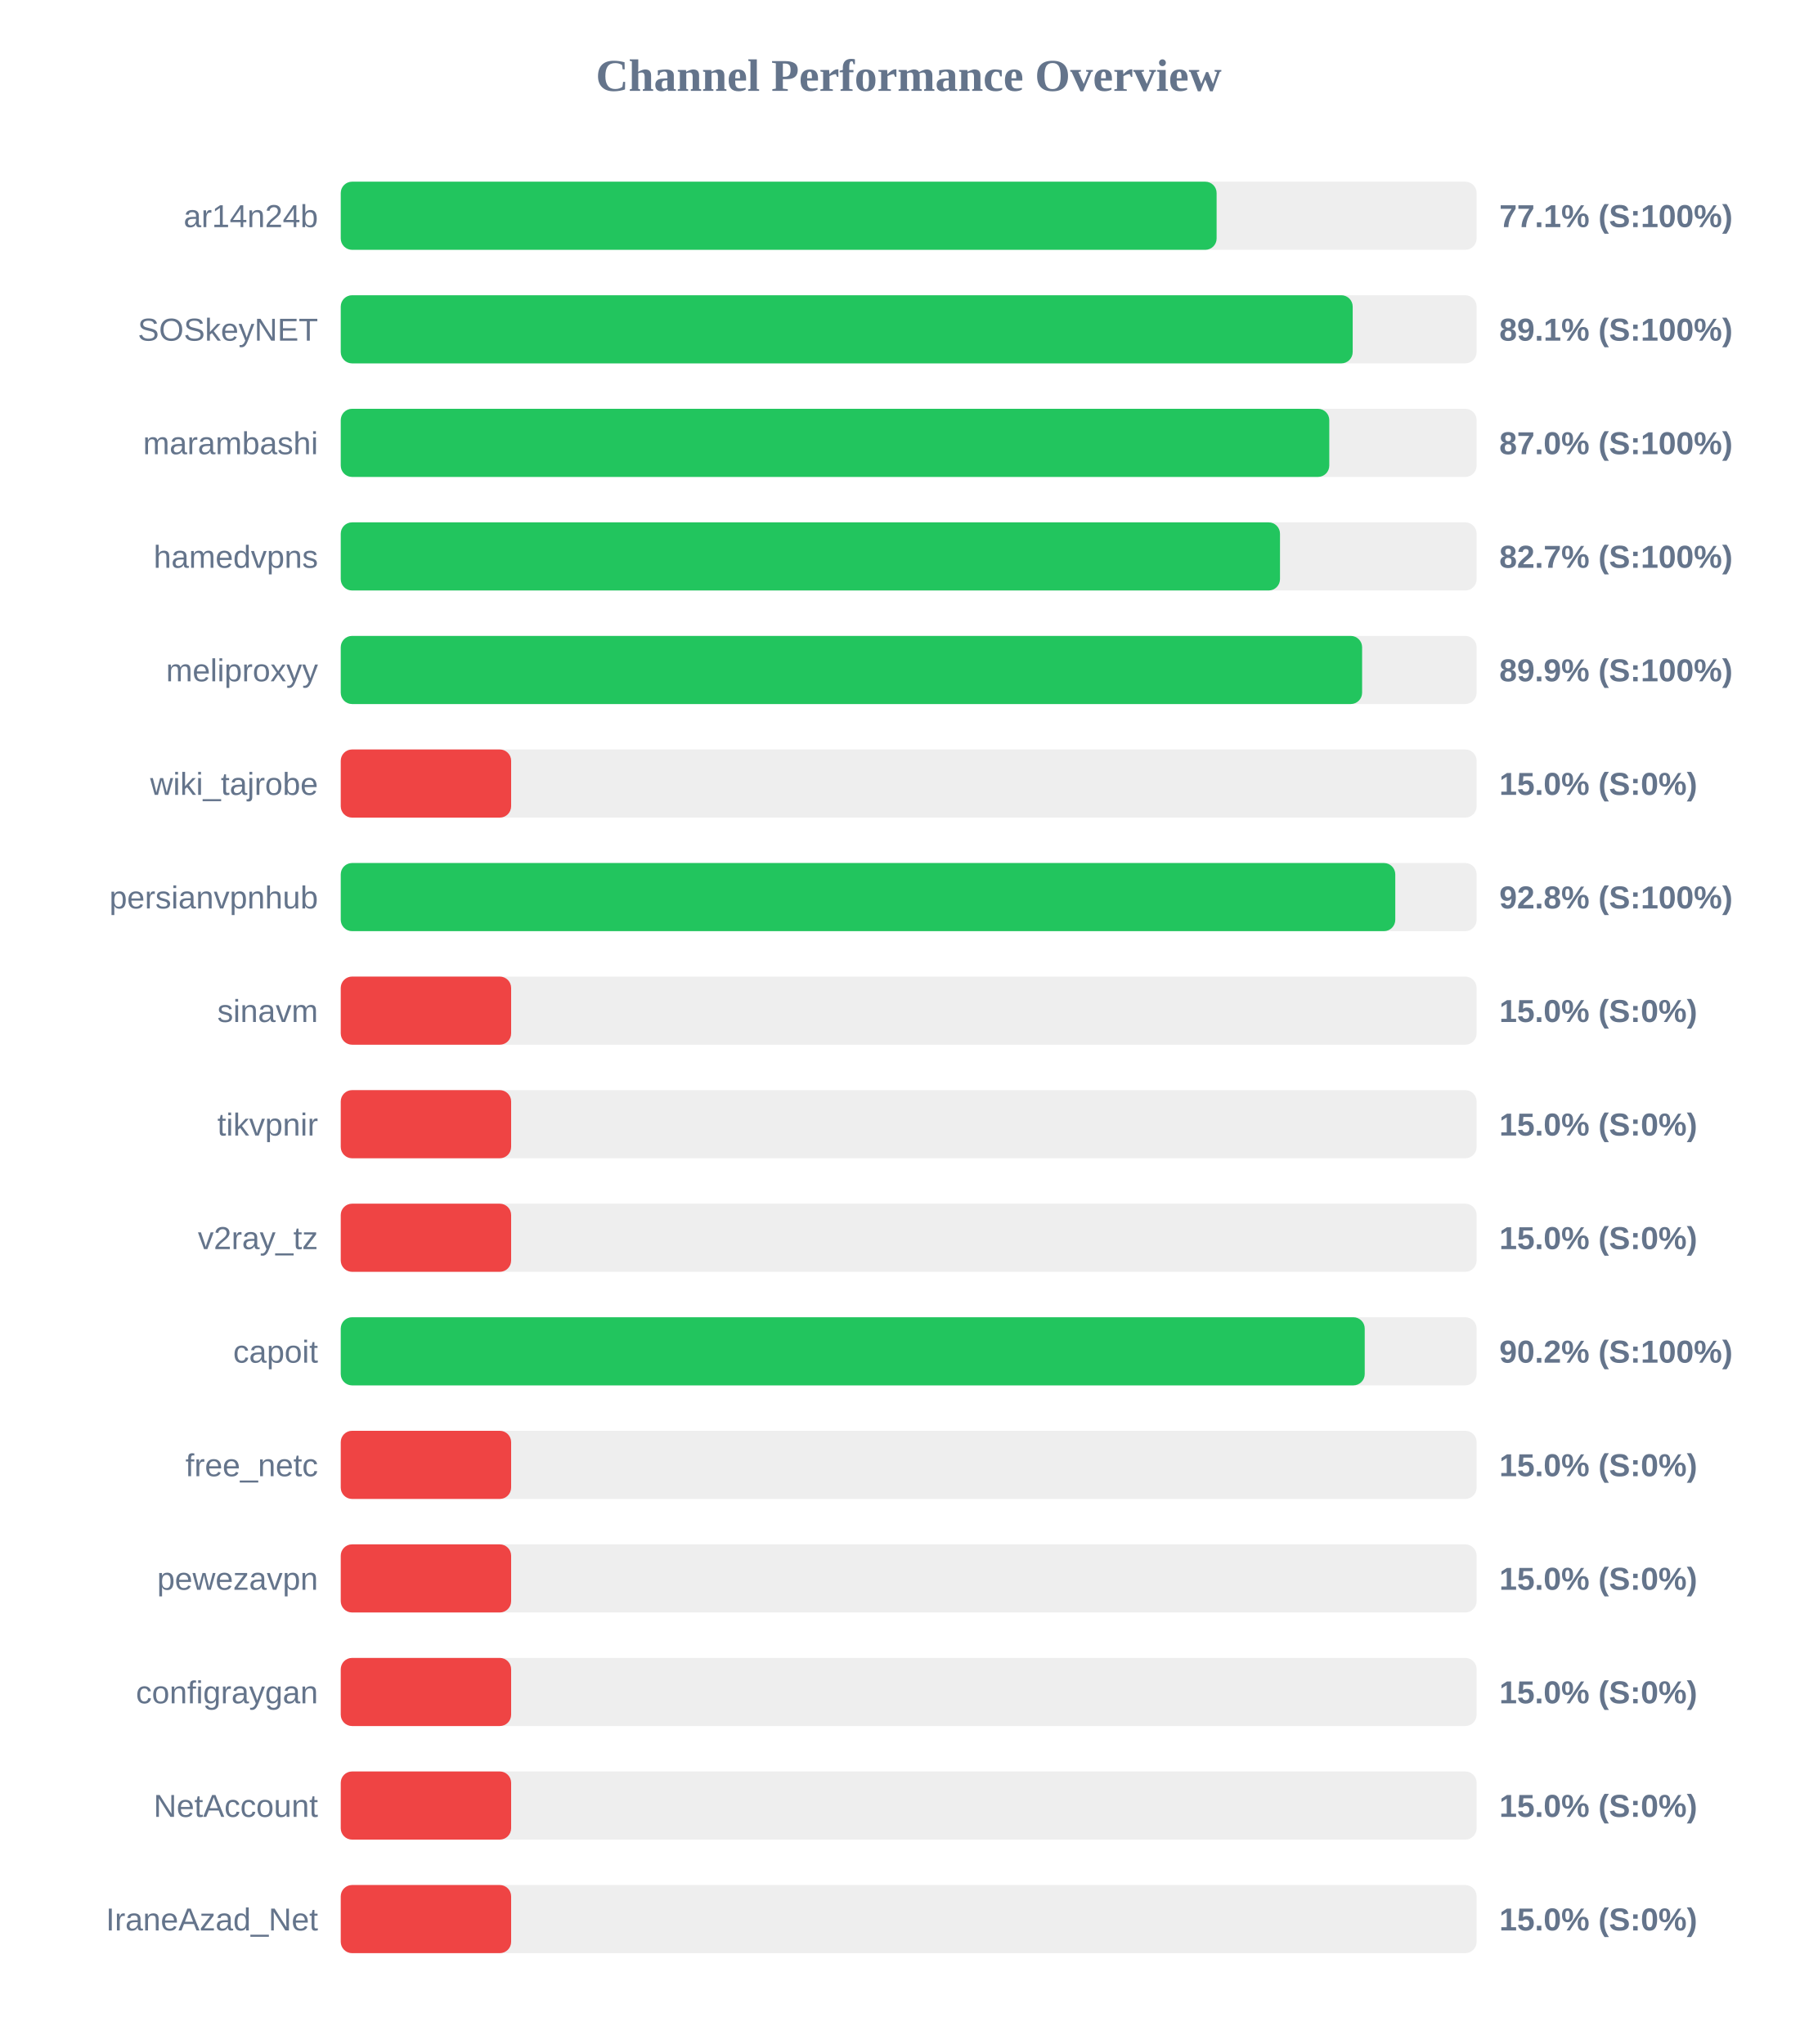
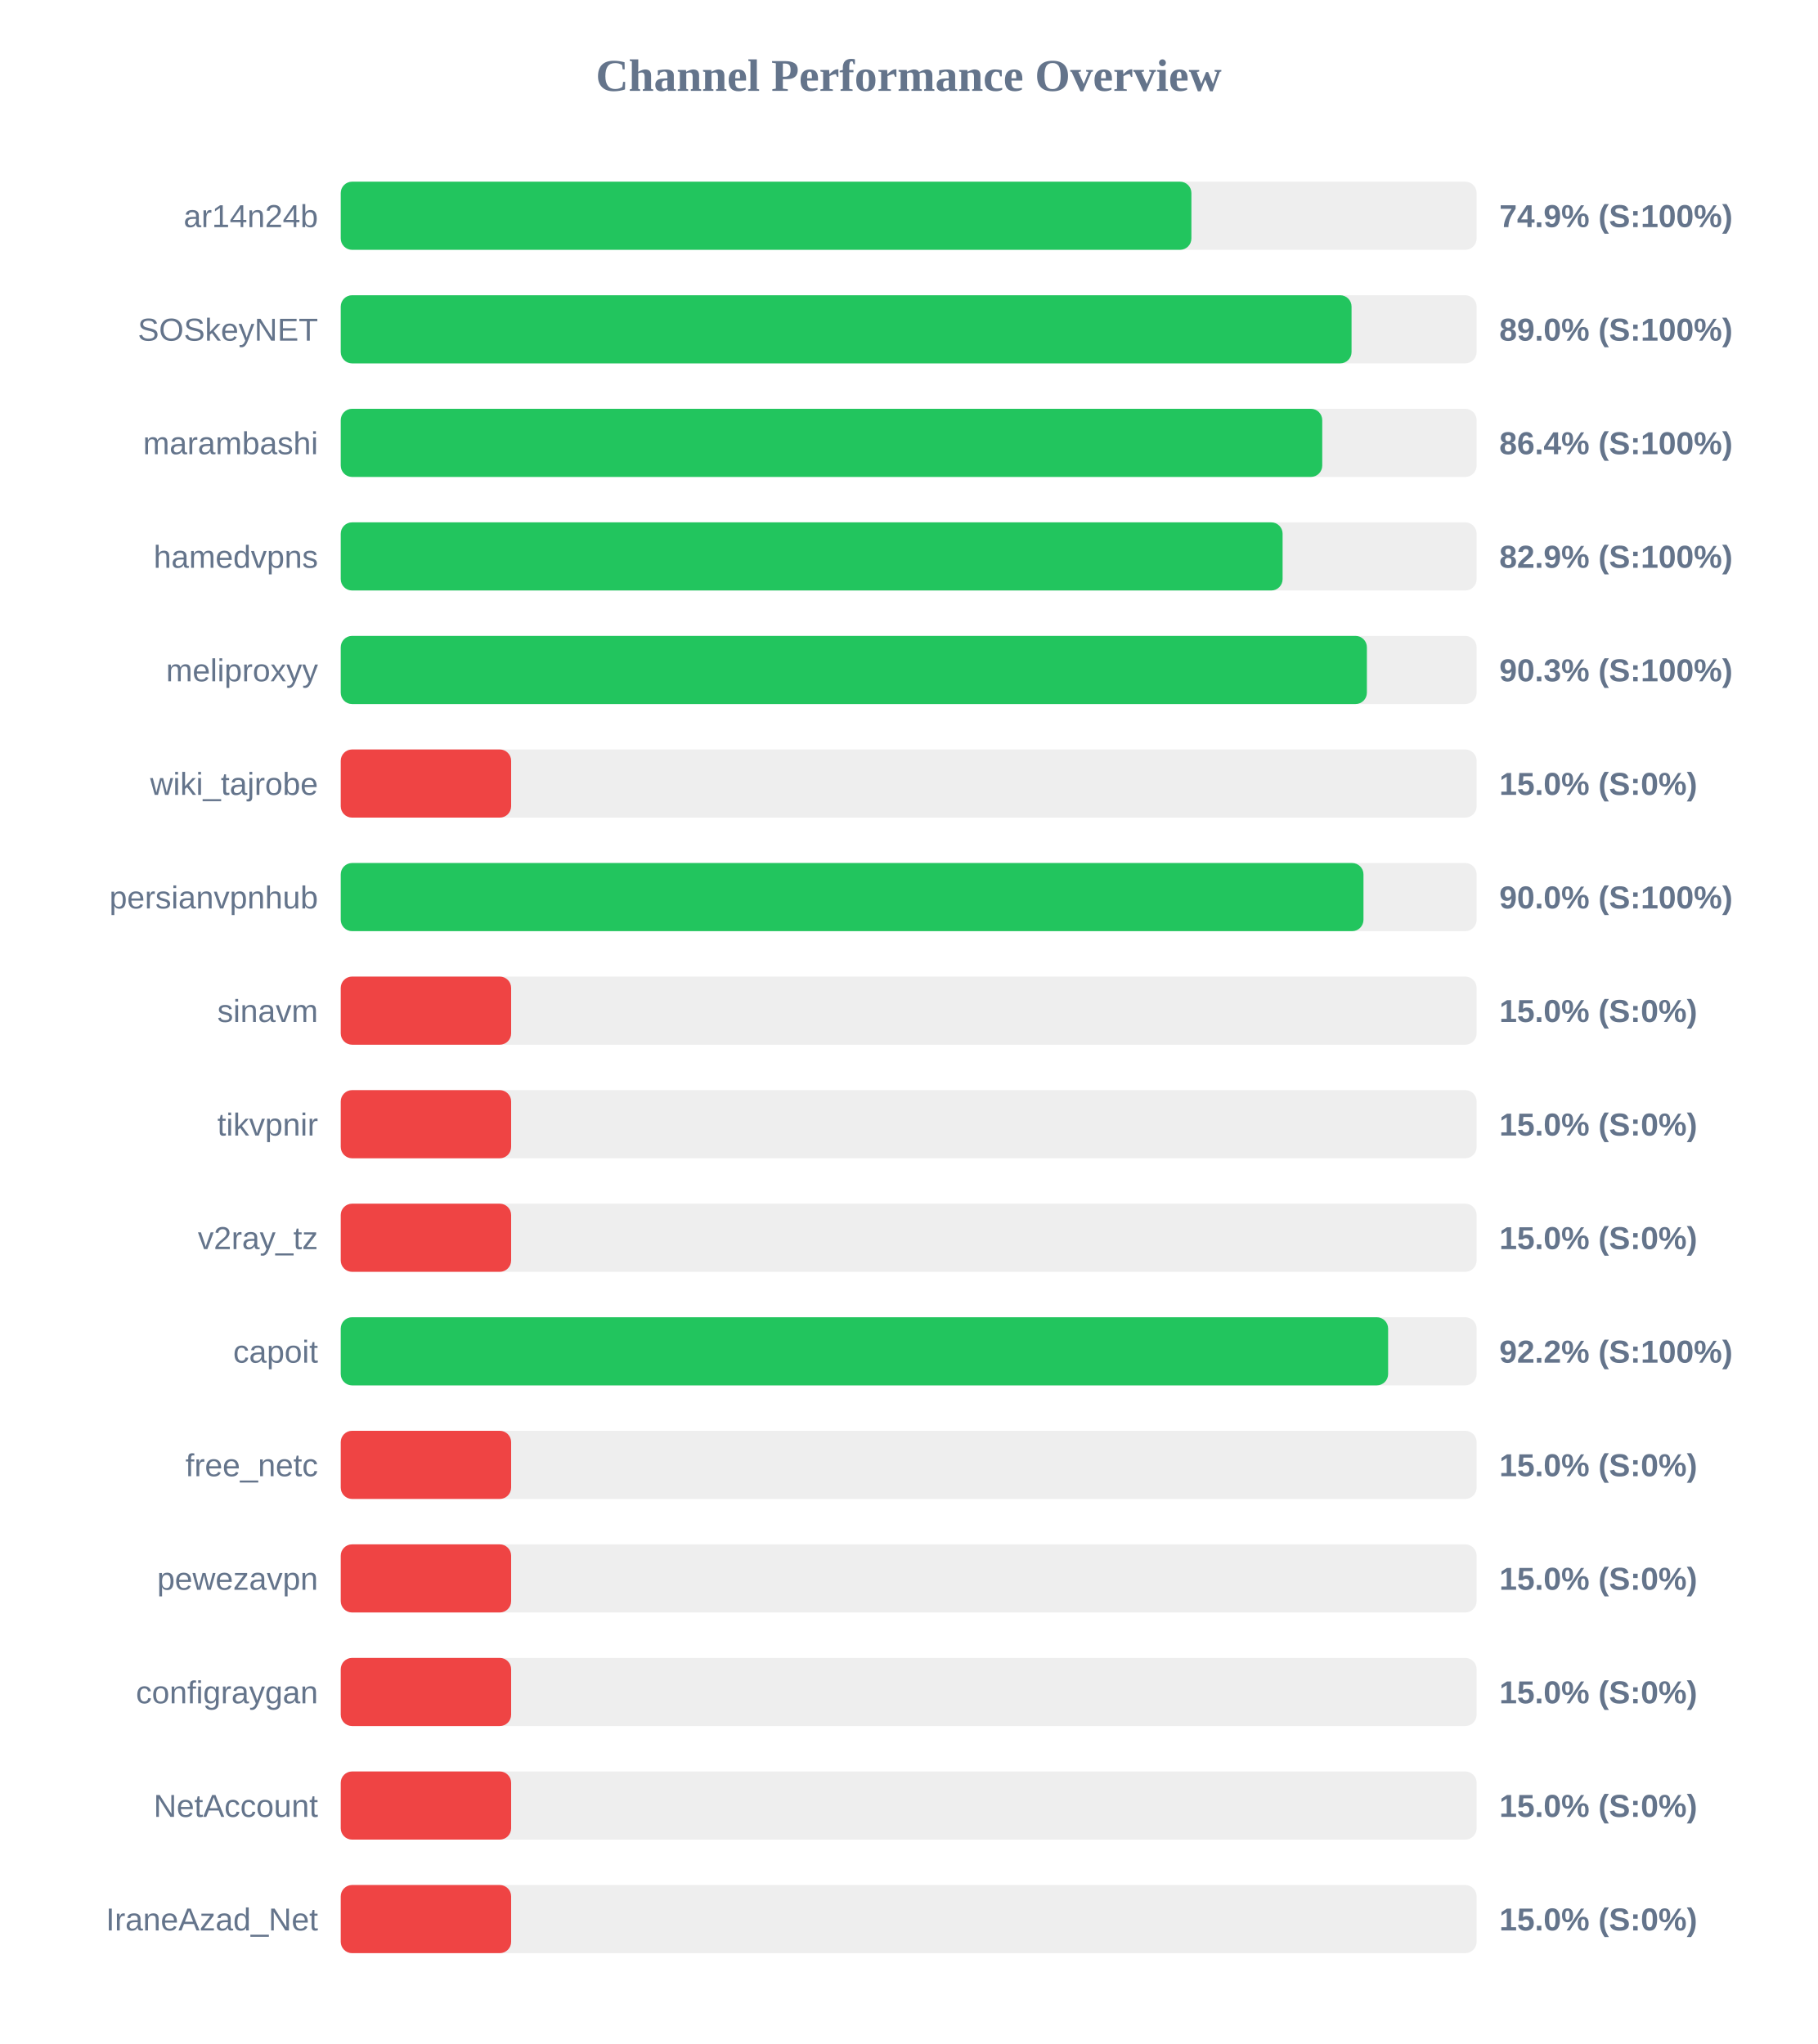
<svg xmlns="http://www.w3.org/2000/svg" width="800" height="900" version="1.1">
  <style>
        .row { font: 14px Arial; fill: #64748b; }
        .score { font: bold 14px Arial; fill: #64748b; }
    </style>
  <text x="400" y="40" text-anchor="middle" font-size="20px" font-weight="bold" fill="#64748b">Channel Performance Overview</text>
  <rect x="150" y="80" width="500" height="30" fill="#eee" rx="5" />
-   <rect x="150" y="80" width="385.55" height="30" fill="#22c55e" rx="5" />
+   <rect x="150" y="80" width="374.45" height="30" fill="#22c55e" rx="5" />
  <text x="140" y="100" text-anchor="end" class="row">ar14n24b</text>
-   <text x="660" y="100" text-anchor="start" class="score">77.1% (S:100%)</text>
+   <text x="660" y="100" text-anchor="start" class="score">74.9% (S:100%)</text>
  <rect x="150" y="130" width="500" height="30" fill="#eee" rx="5" />
-   <rect x="150" y="130" width="445.45" height="30" fill="#22c55e" rx="5" />
+   <rect x="150" y="130" width="444.95" height="30" fill="#22c55e" rx="5" />
  <text x="140" y="150" text-anchor="end" class="row">SOSkeyNET</text>
-   <text x="660" y="150" text-anchor="start" class="score">89.1% (S:100%)</text>
+   <text x="660" y="150" text-anchor="start" class="score">89.0% (S:100%)</text>
  <rect x="150" y="180" width="500" height="30" fill="#eee" rx="5" />
-   <rect x="150" y="180" width="435.15" height="30" fill="#22c55e" rx="5" />
+   <rect x="150" y="180" width="432.05" height="30" fill="#22c55e" rx="5" />
  <text x="140" y="200" text-anchor="end" class="row">marambashi</text>
-   <text x="660" y="200" text-anchor="start" class="score">87.0% (S:100%)</text>
+   <text x="660" y="200" text-anchor="start" class="score">86.4% (S:100%)</text>
  <rect x="150" y="230" width="500" height="30" fill="#eee" rx="5" />
-   <rect x="150" y="230" width="413.45" height="30" fill="#22c55e" rx="5" />
+   <rect x="150" y="230" width="414.6" height="30" fill="#22c55e" rx="5" />
  <text x="140" y="250" text-anchor="end" class="row">hamedvpns</text>
-   <text x="660" y="250" text-anchor="start" class="score">82.7% (S:100%)</text>
+   <text x="660" y="250" text-anchor="start" class="score">82.9% (S:100%)</text>
  <rect x="150" y="280" width="500" height="30" fill="#eee" rx="5" />
-   <rect x="150" y="280" width="449.6" height="30" fill="#22c55e" rx="5" />
+   <rect x="150" y="280" width="451.7" height="30" fill="#22c55e" rx="5" />
  <text x="140" y="300" text-anchor="end" class="row">meliproxyy</text>
-   <text x="660" y="300" text-anchor="start" class="score">89.9% (S:100%)</text>
+   <text x="660" y="300" text-anchor="start" class="score">90.3% (S:100%)</text>
  <rect x="150" y="330" width="500" height="30" fill="#eee" rx="5" />
  <rect x="150" y="330" width="75.0" height="30" fill="#ef4444" rx="5" />
  <text x="140" y="350" text-anchor="end" class="row">wiki_tajrobe</text>
  <text x="660" y="350" text-anchor="start" class="score">15.0% (S:0%)</text>
  <rect x="150" y="380" width="500" height="30" fill="#eee" rx="5" />
-   <rect x="150" y="380" width="464.2" height="30" fill="#22c55e" rx="5" />
+   <rect x="150" y="380" width="450.2" height="30" fill="#22c55e" rx="5" />
  <text x="140" y="400" text-anchor="end" class="row">persianvpnhub</text>
-   <text x="660" y="400" text-anchor="start" class="score">92.8% (S:100%)</text>
+   <text x="660" y="400" text-anchor="start" class="score">90.0% (S:100%)</text>
  <rect x="150" y="430" width="500" height="30" fill="#eee" rx="5" />
  <rect x="150" y="430" width="75.0" height="30" fill="#ef4444" rx="5" />
  <text x="140" y="450" text-anchor="end" class="row">sinavm</text>
  <text x="660" y="450" text-anchor="start" class="score">15.0% (S:0%)</text>
  <rect x="150" y="480" width="500" height="30" fill="#eee" rx="5" />
  <rect x="150" y="480" width="75.0" height="30" fill="#ef4444" rx="5" />
  <text x="140" y="500" text-anchor="end" class="row">tikvpnir</text>
  <text x="660" y="500" text-anchor="start" class="score">15.0% (S:0%)</text>
  <rect x="150" y="530" width="500" height="30" fill="#eee" rx="5" />
  <rect x="150" y="530" width="75.0" height="30" fill="#ef4444" rx="5" />
  <text x="140" y="550" text-anchor="end" class="row">v2ray_tz</text>
  <text x="660" y="550" text-anchor="start" class="score">15.0% (S:0%)</text>
  <rect x="150" y="580" width="500" height="30" fill="#eee" rx="5" />
-   <rect x="150" y="580" width="450.75" height="30" fill="#22c55e" rx="5" />
+   <rect x="150" y="580" width="461.05" height="30" fill="#22c55e" rx="5" />
  <text x="140" y="600" text-anchor="end" class="row">capoit</text>
-   <text x="660" y="600" text-anchor="start" class="score">90.2% (S:100%)</text>
+   <text x="660" y="600" text-anchor="start" class="score">92.2% (S:100%)</text>
  <rect x="150" y="630" width="500" height="30" fill="#eee" rx="5" />
  <rect x="150" y="630" width="75.0" height="30" fill="#ef4444" rx="5" />
  <text x="140" y="650" text-anchor="end" class="row">free_netc</text>
  <text x="660" y="650" text-anchor="start" class="score">15.0% (S:0%)</text>
  <rect x="150" y="680" width="500" height="30" fill="#eee" rx="5" />
  <rect x="150" y="680" width="75.0" height="30" fill="#ef4444" rx="5" />
  <text x="140" y="700" text-anchor="end" class="row">pewezavpn</text>
  <text x="660" y="700" text-anchor="start" class="score">15.0% (S:0%)</text>
  <rect x="150" y="730" width="500" height="30" fill="#eee" rx="5" />
  <rect x="150" y="730" width="75.0" height="30" fill="#ef4444" rx="5" />
  <text x="140" y="750" text-anchor="end" class="row">configraygan</text>
  <text x="660" y="750" text-anchor="start" class="score">15.0% (S:0%)</text>
  <rect x="150" y="780" width="500" height="30" fill="#eee" rx="5" />
  <rect x="150" y="780" width="75.0" height="30" fill="#ef4444" rx="5" />
  <text x="140" y="800" text-anchor="end" class="row">NetAccount</text>
  <text x="660" y="800" text-anchor="start" class="score">15.0% (S:0%)</text>
  <rect x="150" y="830" width="500" height="30" fill="#eee" rx="5" />
  <rect x="150" y="830" width="75.0" height="30" fill="#ef4444" rx="5" />
  <text x="140" y="850" text-anchor="end" class="row">IraneAzad_Net</text>
  <text x="660" y="850" text-anchor="start" class="score">15.0% (S:0%)</text>
</svg>
